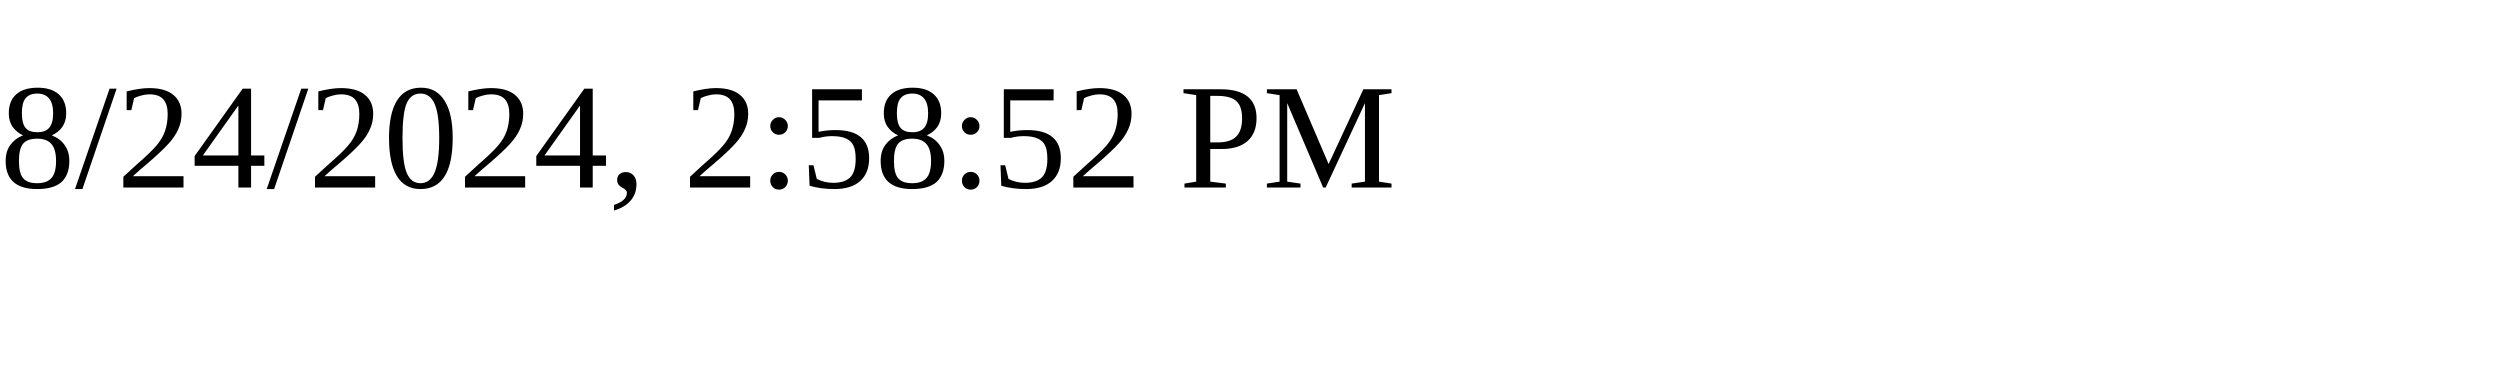
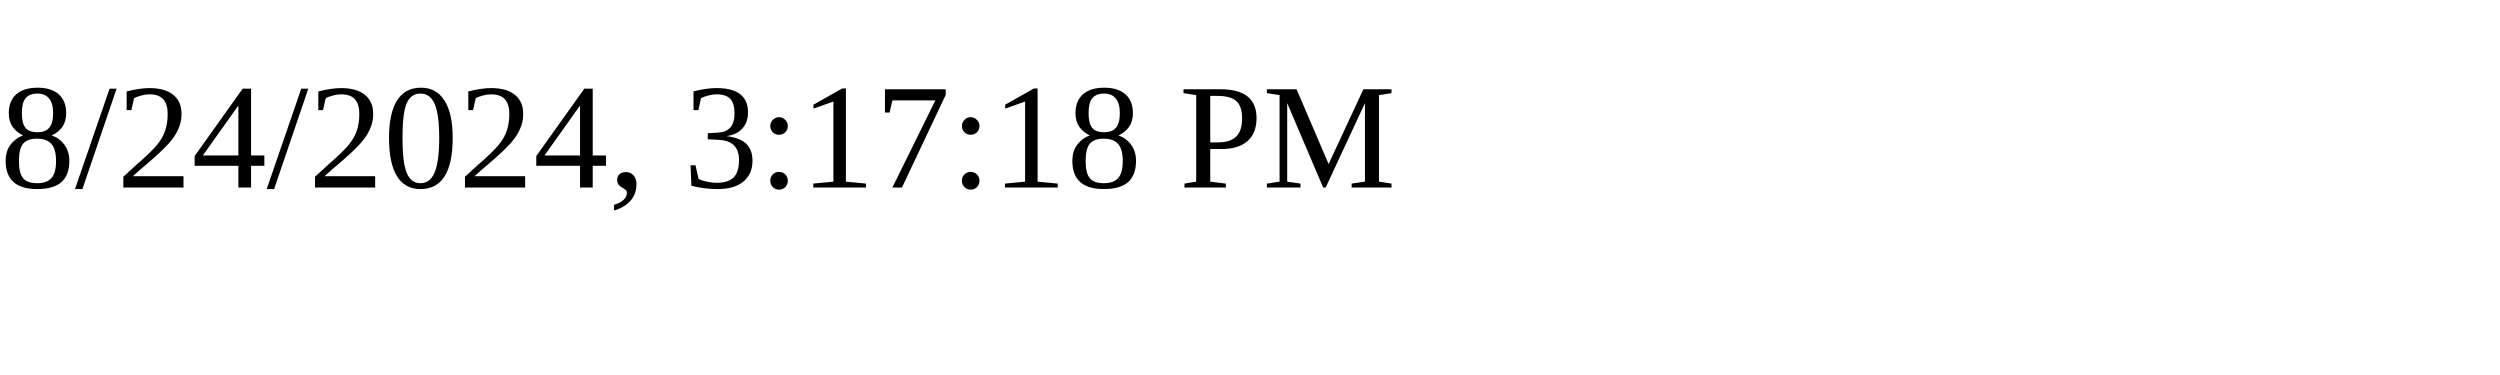
<svg xmlns="http://www.w3.org/2000/svg" height="30" width="200">
-   <text x="0" y="15">8/24/2024, 2:58:52 PM</text>
+   <text x="0" y="15">8/24/2024, 3:17:18 PM</text>
</svg>
